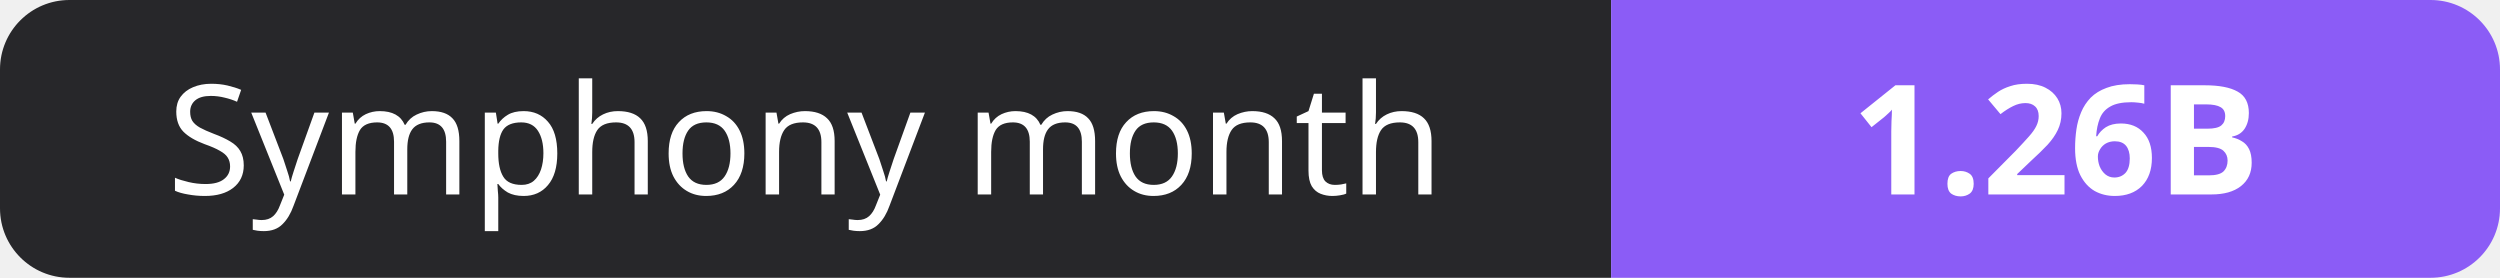
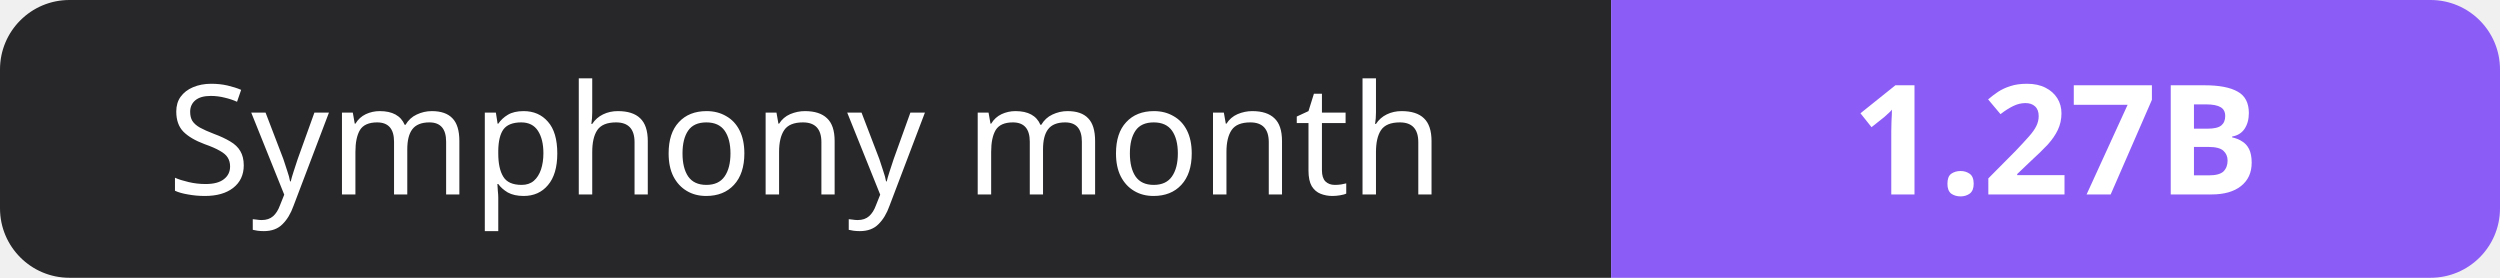
- <svg xmlns="http://www.w3.org/2000/svg" width="180" height="20" role="img" aria-label="Symphony month: 1.26B">
+ <svg xmlns="http://www.w3.org/2000/svg" width="180" height="20" role="img" aria-label="Symphony month: 1.27B">
  <clipPath id="r">
    <rect width="180" height="20" rx="5" fill="#fff" />
  </clipPath>
  <g clip-path="url(#r)">
    <rect width="116" height="20" fill="#27272a" />
    <rect x="116" width="64" height="20" fill="#8b5cf6" />
  </g>
  <g fill="#fff" text-anchor="middle" font-family="Verdana,Geneva,sans-serif" font-size="11">
    <text x="58.0" y="14">Symphony month</text>
-     <text x="148.0" y="14" font-weight="700">1.26B</text>
+     <text x="148.0" y="14" font-weight="700">1.27B</text>
  </g>
</svg>
